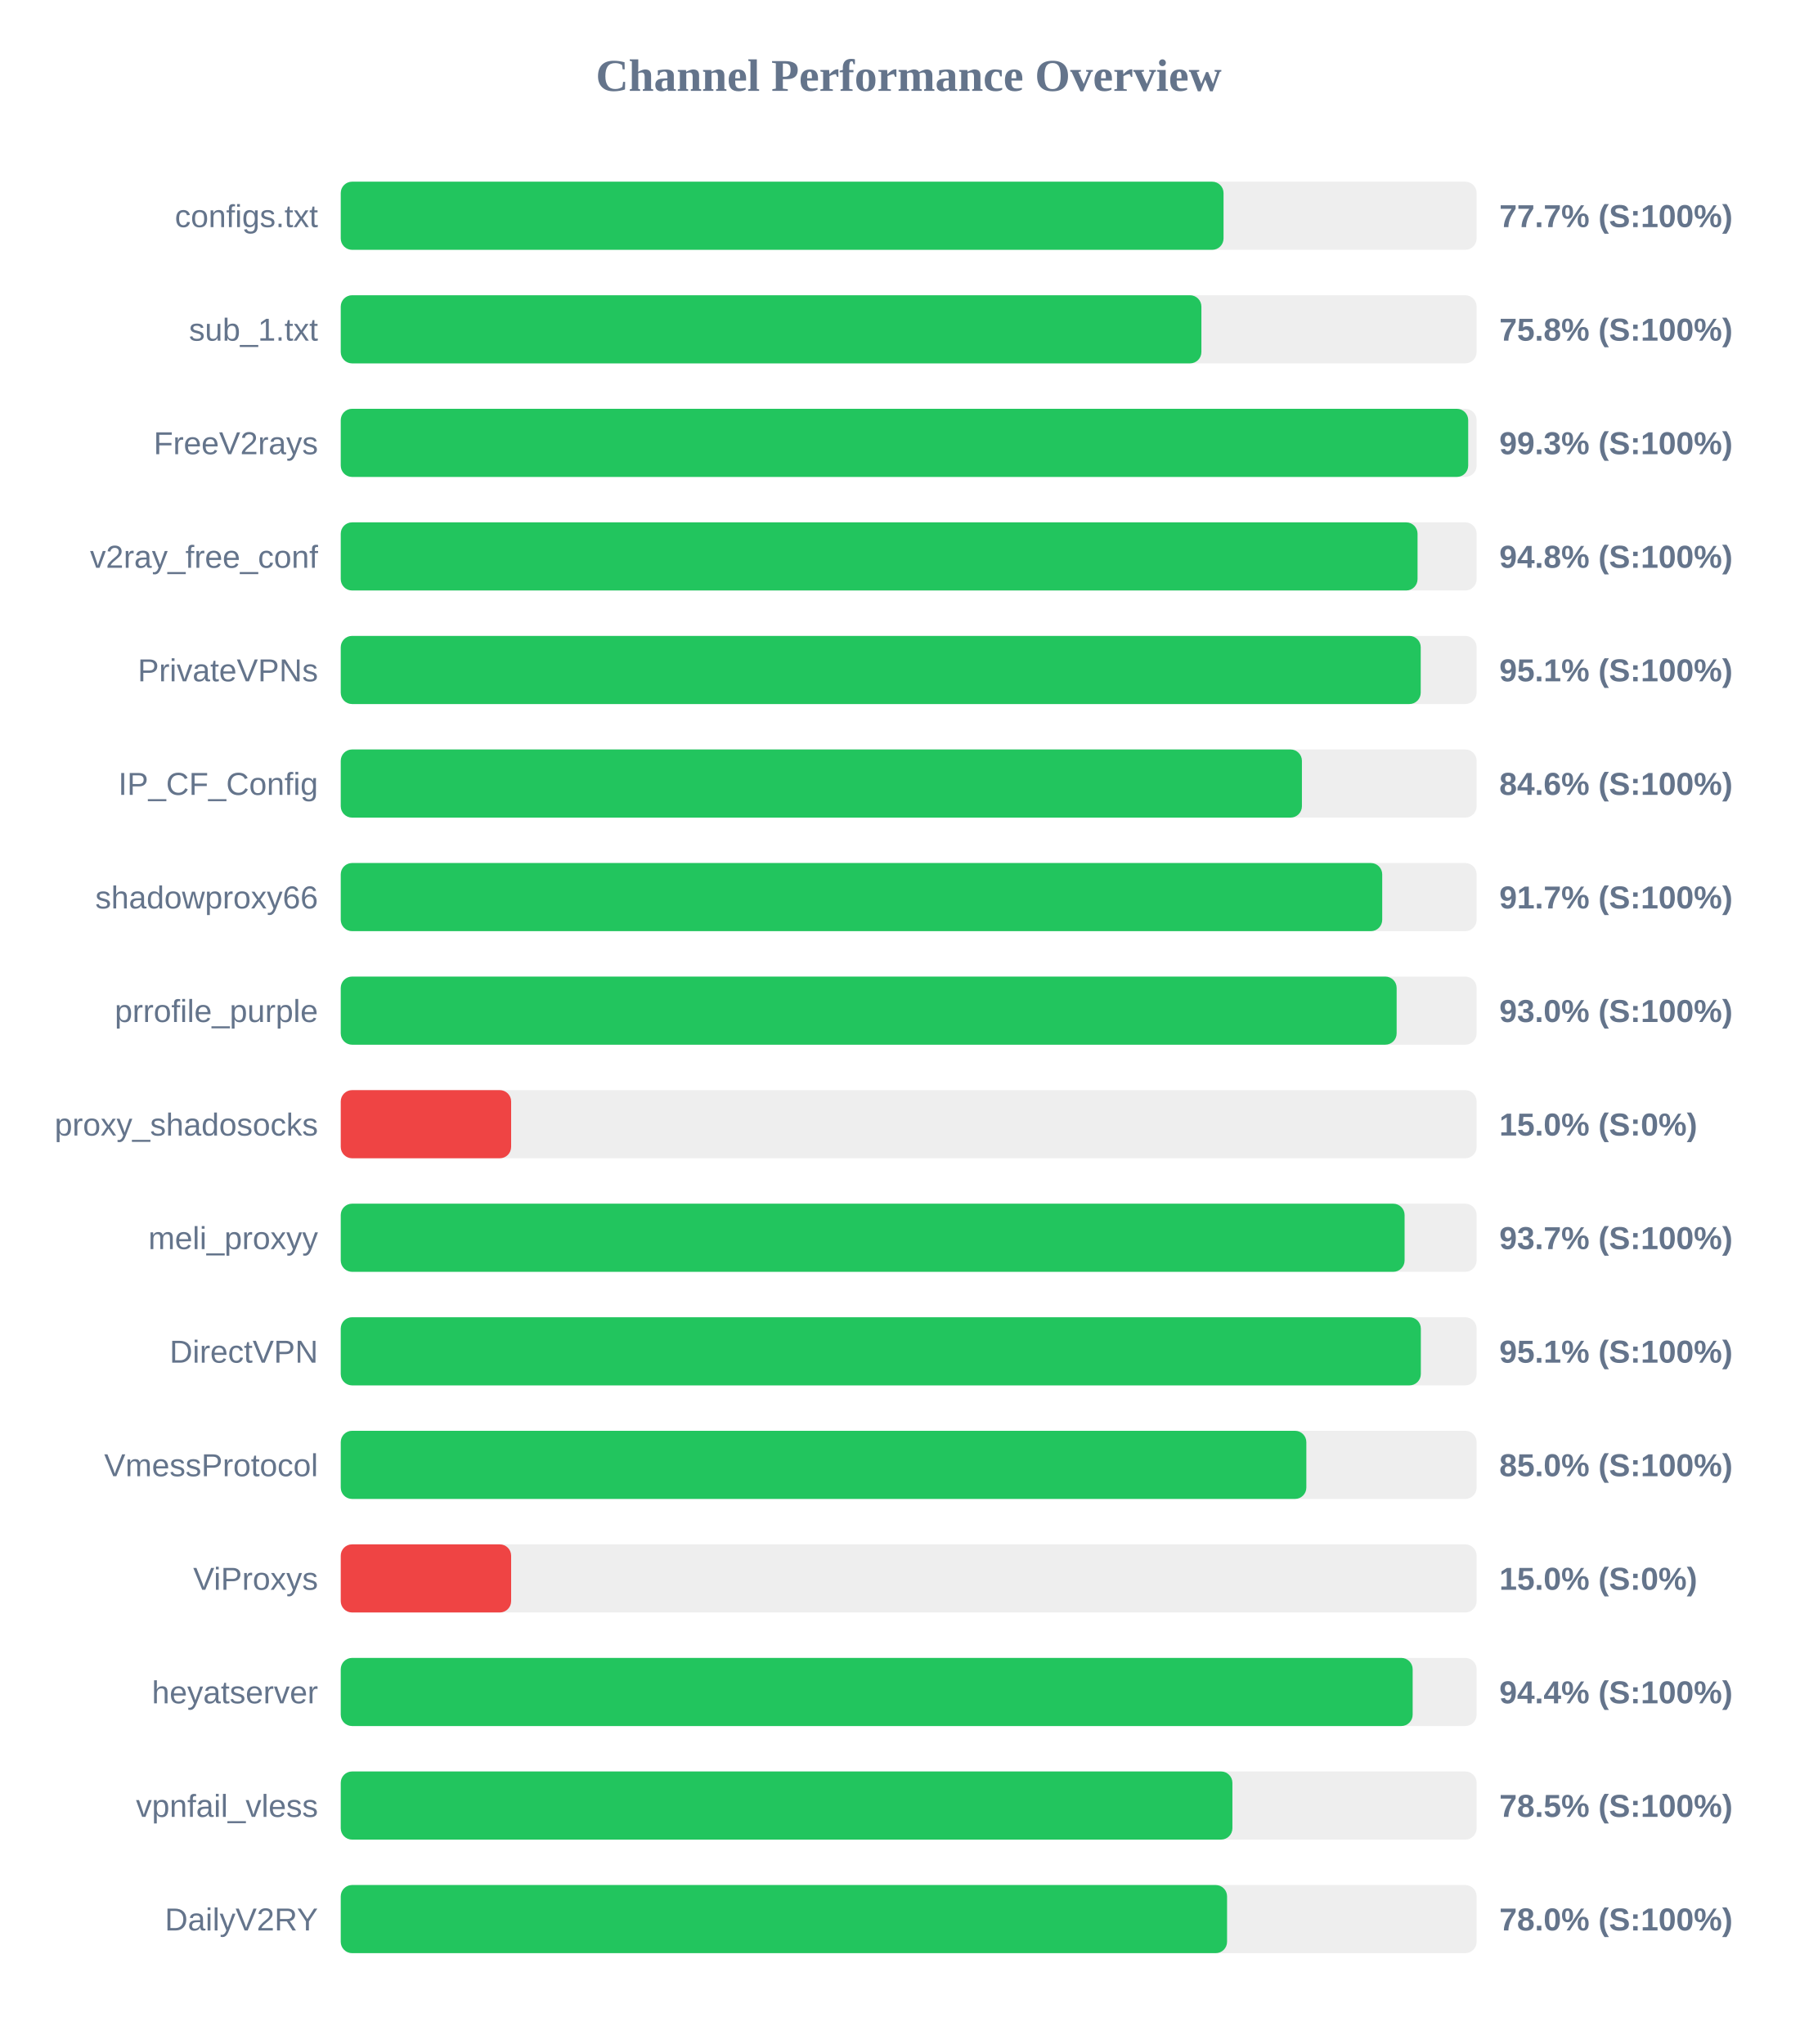
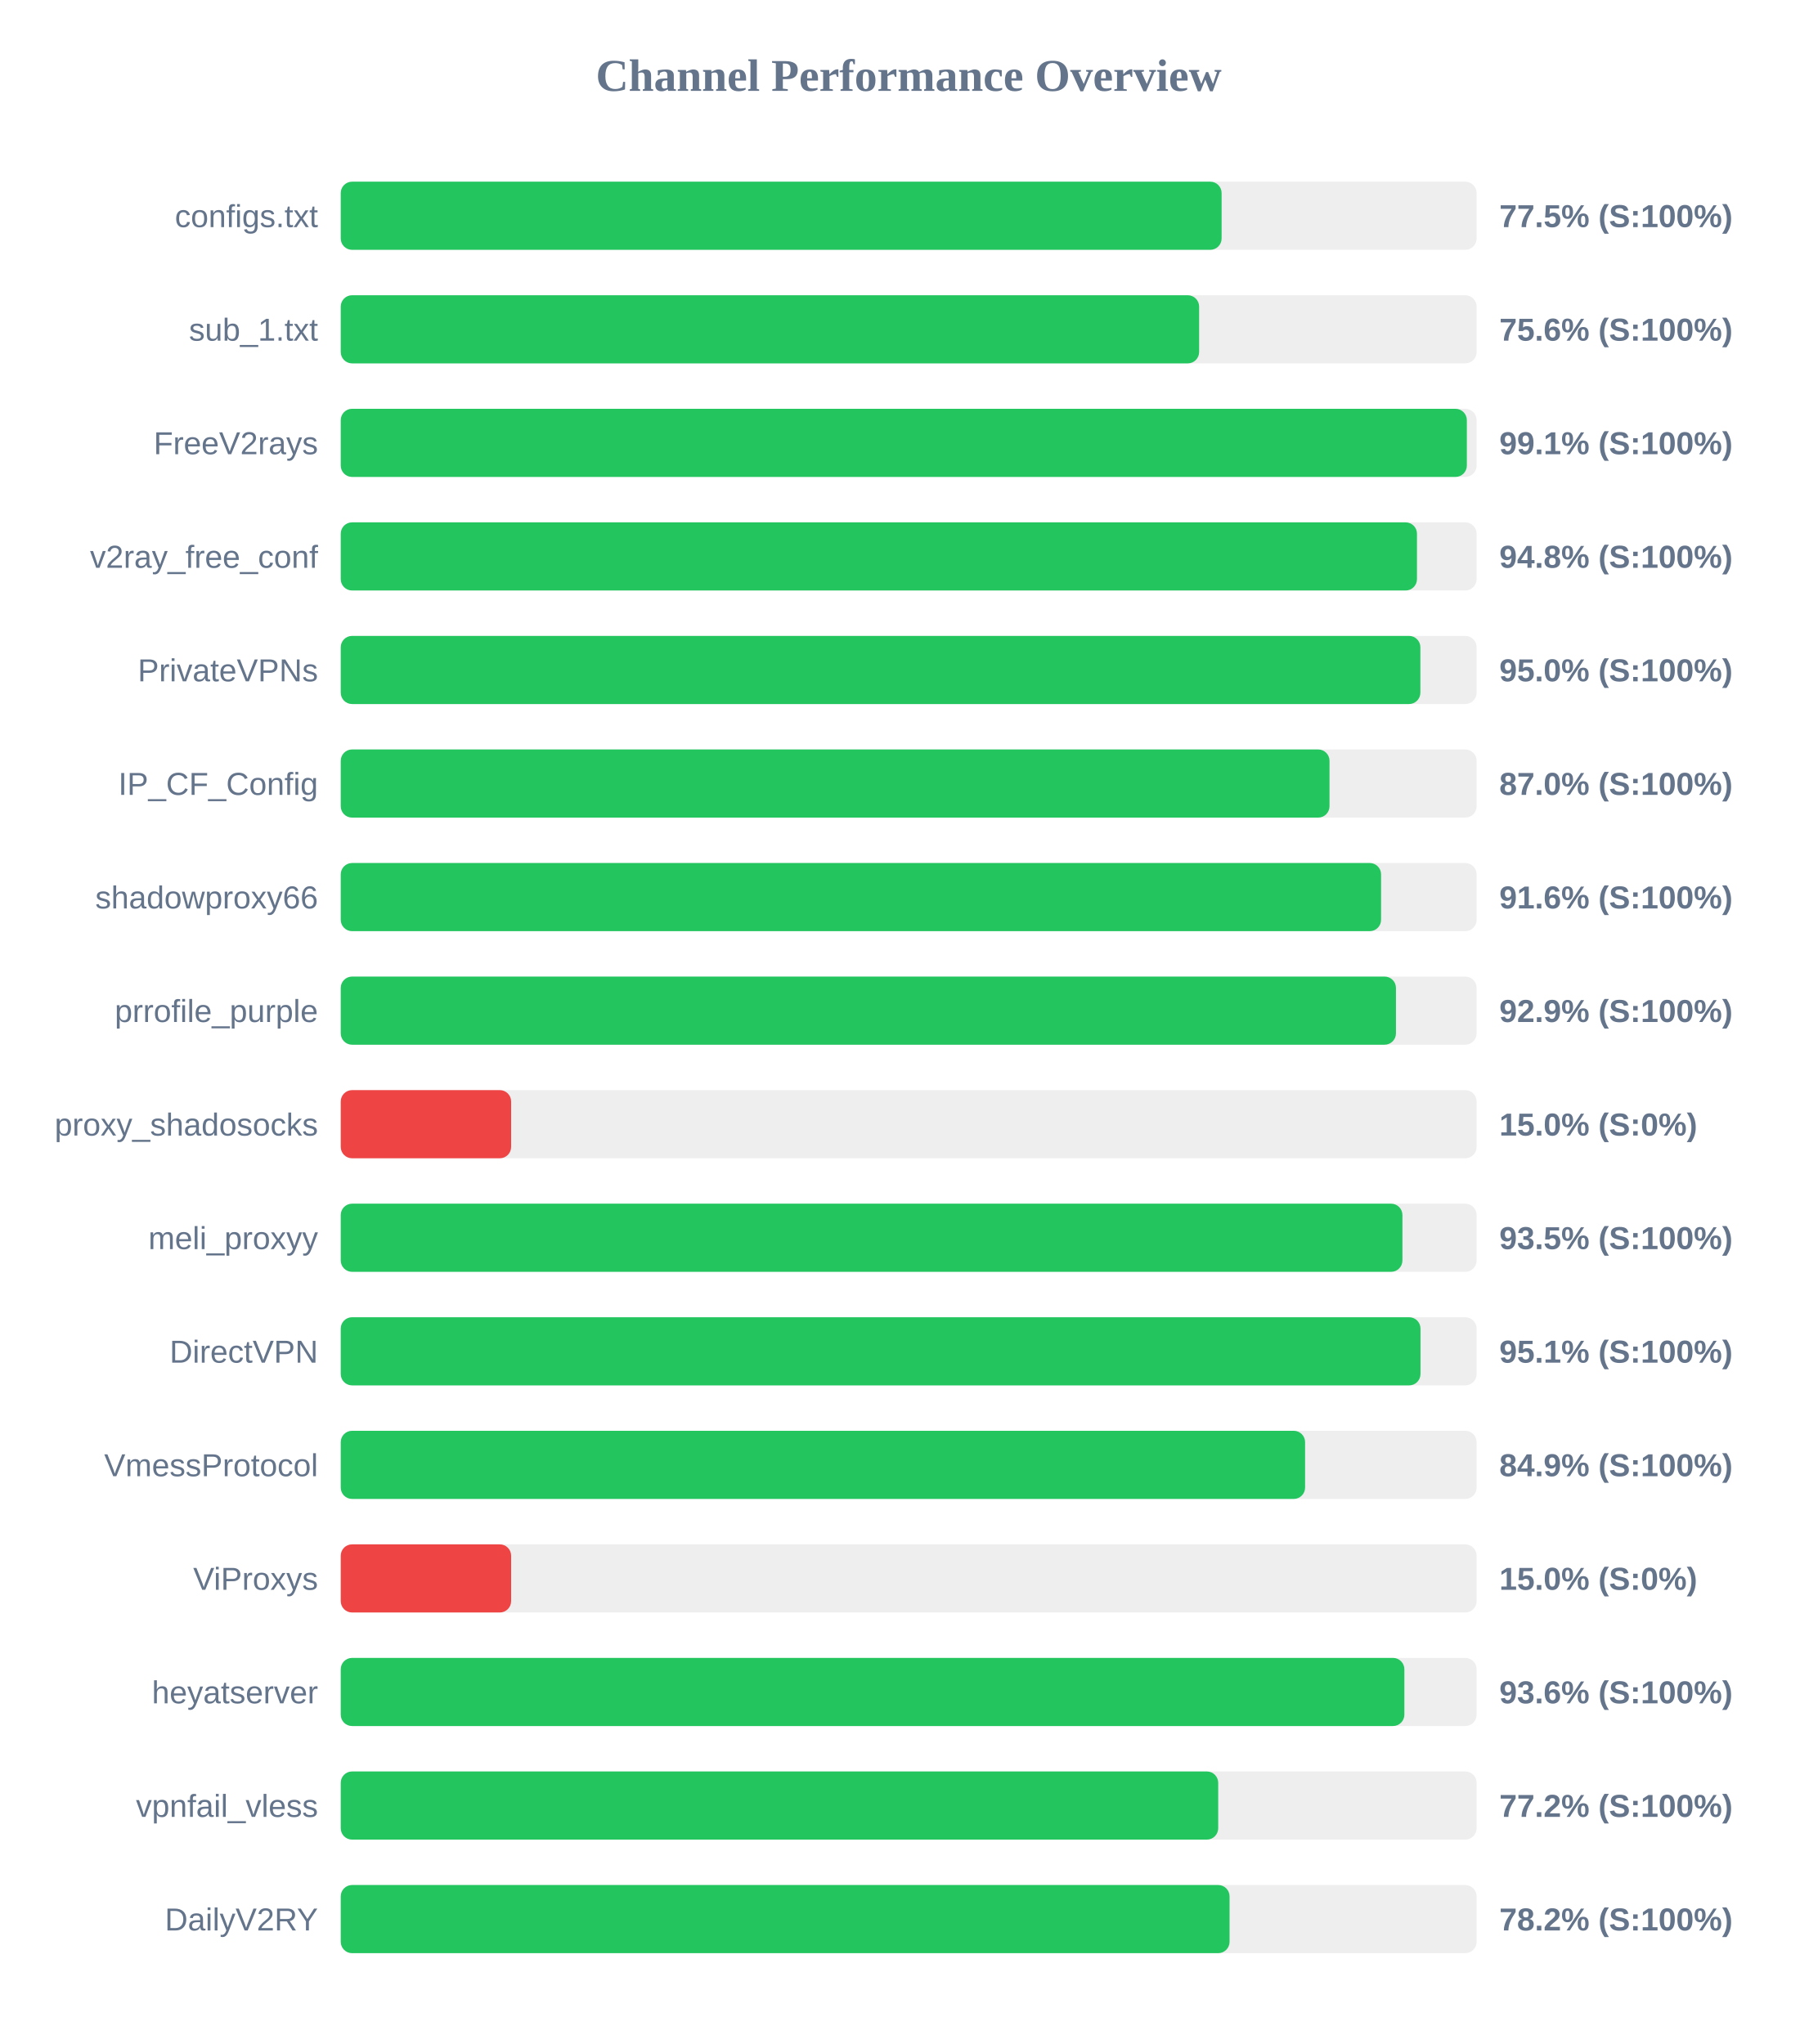
<svg xmlns="http://www.w3.org/2000/svg" width="800" height="900" version="1.1">
  <style>
        .row { font: 14px Arial; fill: #64748b; }
        .score { font: bold 14px Arial; fill: #64748b; }
    </style>
  <text x="400" y="40" text-anchor="middle" font-size="20px" font-weight="bold" fill="#64748b">Channel Performance Overview</text>
  <rect x="150" y="80" width="500" height="30" fill="#eee" rx="5" />
-   <rect x="150" y="80" width="388.6" height="30" fill="#22c55e" rx="5" />
+   <rect x="150" y="80" width="387.75" height="30" fill="#22c55e" rx="5" />
  <text x="140" y="100" text-anchor="end" class="row">configs.txt</text>
-   <text x="660" y="100" text-anchor="start" class="score">77.7% (S:100%)</text>
+   <text x="660" y="100" text-anchor="start" class="score">77.5% (S:100%)</text>
  <rect x="150" y="130" width="500" height="30" fill="#eee" rx="5" />
-   <rect x="150" y="130" width="378.85" height="30" fill="#22c55e" rx="5" />
+   <rect x="150" y="130" width="377.85" height="30" fill="#22c55e" rx="5" />
  <text x="140" y="150" text-anchor="end" class="row">sub_1.txt</text>
-   <text x="660" y="150" text-anchor="start" class="score">75.8% (S:100%)</text>
+   <text x="660" y="150" text-anchor="start" class="score">75.6% (S:100%)</text>
  <rect x="150" y="180" width="500" height="30" fill="#eee" rx="5" />
-   <rect x="150" y="180" width="496.3" height="30" fill="#22c55e" rx="5" />
+   <rect x="150" y="180" width="495.7" height="30" fill="#22c55e" rx="5" />
  <text x="140" y="200" text-anchor="end" class="row">FreeV2rays</text>
-   <text x="660" y="200" text-anchor="start" class="score">99.3% (S:100%)</text>
+   <text x="660" y="200" text-anchor="start" class="score">99.1% (S:100%)</text>
  <rect x="150" y="230" width="500" height="30" fill="#eee" rx="5" />
-   <rect x="150" y="230" width="474.0" height="30" fill="#22c55e" rx="5" />
+   <rect x="150" y="230" width="473.75" height="30" fill="#22c55e" rx="5" />
  <text x="140" y="250" text-anchor="end" class="row">v2ray_free_conf</text>
  <text x="660" y="250" text-anchor="start" class="score">94.8% (S:100%)</text>
  <rect x="150" y="280" width="500" height="30" fill="#eee" rx="5" />
-   <rect x="150" y="280" width="475.4" height="30" fill="#22c55e" rx="5" />
+   <rect x="150" y="280" width="475.25" height="30" fill="#22c55e" rx="5" />
  <text x="140" y="300" text-anchor="end" class="row">PrivateVPNs</text>
-   <text x="660" y="300" text-anchor="start" class="score">95.1% (S:100%)</text>
+   <text x="660" y="300" text-anchor="start" class="score">95.0% (S:100%)</text>
  <rect x="150" y="330" width="500" height="30" fill="#eee" rx="5" />
-   <rect x="150" y="330" width="423.1" height="30" fill="#22c55e" rx="5" />
+   <rect x="150" y="330" width="435.25" height="30" fill="#22c55e" rx="5" />
  <text x="140" y="350" text-anchor="end" class="row">IP_CF_Config</text>
-   <text x="660" y="350" text-anchor="start" class="score">84.6% (S:100%)</text>
+   <text x="660" y="350" text-anchor="start" class="score">87.0% (S:100%)</text>
  <rect x="150" y="380" width="500" height="30" fill="#eee" rx="5" />
-   <rect x="150" y="380" width="458.45" height="30" fill="#22c55e" rx="5" />
+   <rect x="150" y="380" width="457.95" height="30" fill="#22c55e" rx="5" />
  <text x="140" y="400" text-anchor="end" class="row">shadowproxy66</text>
-   <text x="660" y="400" text-anchor="start" class="score">91.7% (S:100%)</text>
+   <text x="660" y="400" text-anchor="start" class="score">91.6% (S:100%)</text>
  <rect x="150" y="430" width="500" height="30" fill="#eee" rx="5" />
-   <rect x="150" y="430" width="464.8" height="30" fill="#22c55e" rx="5" />
+   <rect x="150" y="430" width="464.5" height="30" fill="#22c55e" rx="5" />
  <text x="140" y="450" text-anchor="end" class="row">prrofile_purple</text>
-   <text x="660" y="450" text-anchor="start" class="score">93.0% (S:100%)</text>
+   <text x="660" y="450" text-anchor="start" class="score">92.9% (S:100%)</text>
  <rect x="150" y="480" width="500" height="30" fill="#eee" rx="5" />
  <rect x="150" y="480" width="75.0" height="30" fill="#ef4444" rx="5" />
  <text x="140" y="500" text-anchor="end" class="row">proxy_shadosocks</text>
  <text x="660" y="500" text-anchor="start" class="score">15.0% (S:0%)</text>
  <rect x="150" y="530" width="500" height="30" fill="#eee" rx="5" />
-   <rect x="150" y="530" width="468.3" height="30" fill="#22c55e" rx="5" />
+   <rect x="150" y="530" width="467.35" height="30" fill="#22c55e" rx="5" />
  <text x="140" y="550" text-anchor="end" class="row">meli_proxyy</text>
-   <text x="660" y="550" text-anchor="start" class="score">93.7% (S:100%)</text>
+   <text x="660" y="550" text-anchor="start" class="score">93.5% (S:100%)</text>
  <rect x="150" y="580" width="500" height="30" fill="#eee" rx="5" />
-   <rect x="150" y="580" width="475.45" height="30" fill="#22c55e" rx="5" />
+   <rect x="150" y="580" width="475.3" height="30" fill="#22c55e" rx="5" />
  <text x="140" y="600" text-anchor="end" class="row">DirectVPN</text>
  <text x="660" y="600" text-anchor="start" class="score">95.1% (S:100%)</text>
  <rect x="150" y="630" width="500" height="30" fill="#eee" rx="5" />
-   <rect x="150" y="630" width="425.05" height="30" fill="#22c55e" rx="5" />
+   <rect x="150" y="630" width="424.5" height="30" fill="#22c55e" rx="5" />
  <text x="140" y="650" text-anchor="end" class="row">VmessProtocol</text>
-   <text x="660" y="650" text-anchor="start" class="score">85.0% (S:100%)</text>
+   <text x="660" y="650" text-anchor="start" class="score">84.9% (S:100%)</text>
  <rect x="150" y="680" width="500" height="30" fill="#eee" rx="5" />
  <rect x="150" y="680" width="75.0" height="30" fill="#ef4444" rx="5" />
  <text x="140" y="700" text-anchor="end" class="row">ViProxys</text>
  <text x="660" y="700" text-anchor="start" class="score">15.0% (S:0%)</text>
  <rect x="150" y="730" width="500" height="30" fill="#eee" rx="5" />
-   <rect x="150" y="730" width="471.85" height="30" fill="#22c55e" rx="5" />
+   <rect x="150" y="730" width="468.2" height="30" fill="#22c55e" rx="5" />
  <text x="140" y="750" text-anchor="end" class="row">heyatserver</text>
-   <text x="660" y="750" text-anchor="start" class="score">94.4% (S:100%)</text>
+   <text x="660" y="750" text-anchor="start" class="score">93.6% (S:100%)</text>
  <rect x="150" y="780" width="500" height="30" fill="#eee" rx="5" />
-   <rect x="150" y="780" width="392.5" height="30" fill="#22c55e" rx="5" />
+   <rect x="150" y="780" width="386.25" height="30" fill="#22c55e" rx="5" />
  <text x="140" y="800" text-anchor="end" class="row">vpnfail_vless</text>
-   <text x="660" y="800" text-anchor="start" class="score">78.5% (S:100%)</text>
+   <text x="660" y="800" text-anchor="start" class="score">77.2% (S:100%)</text>
  <rect x="150" y="830" width="500" height="30" fill="#eee" rx="5" />
-   <rect x="150" y="830" width="390.15" height="30" fill="#22c55e" rx="5" />
+   <rect x="150" y="830" width="391.25" height="30" fill="#22c55e" rx="5" />
  <text x="140" y="850" text-anchor="end" class="row">DailyV2RY</text>
-   <text x="660" y="850" text-anchor="start" class="score">78.0% (S:100%)</text>
+   <text x="660" y="850" text-anchor="start" class="score">78.2% (S:100%)</text>
</svg>
